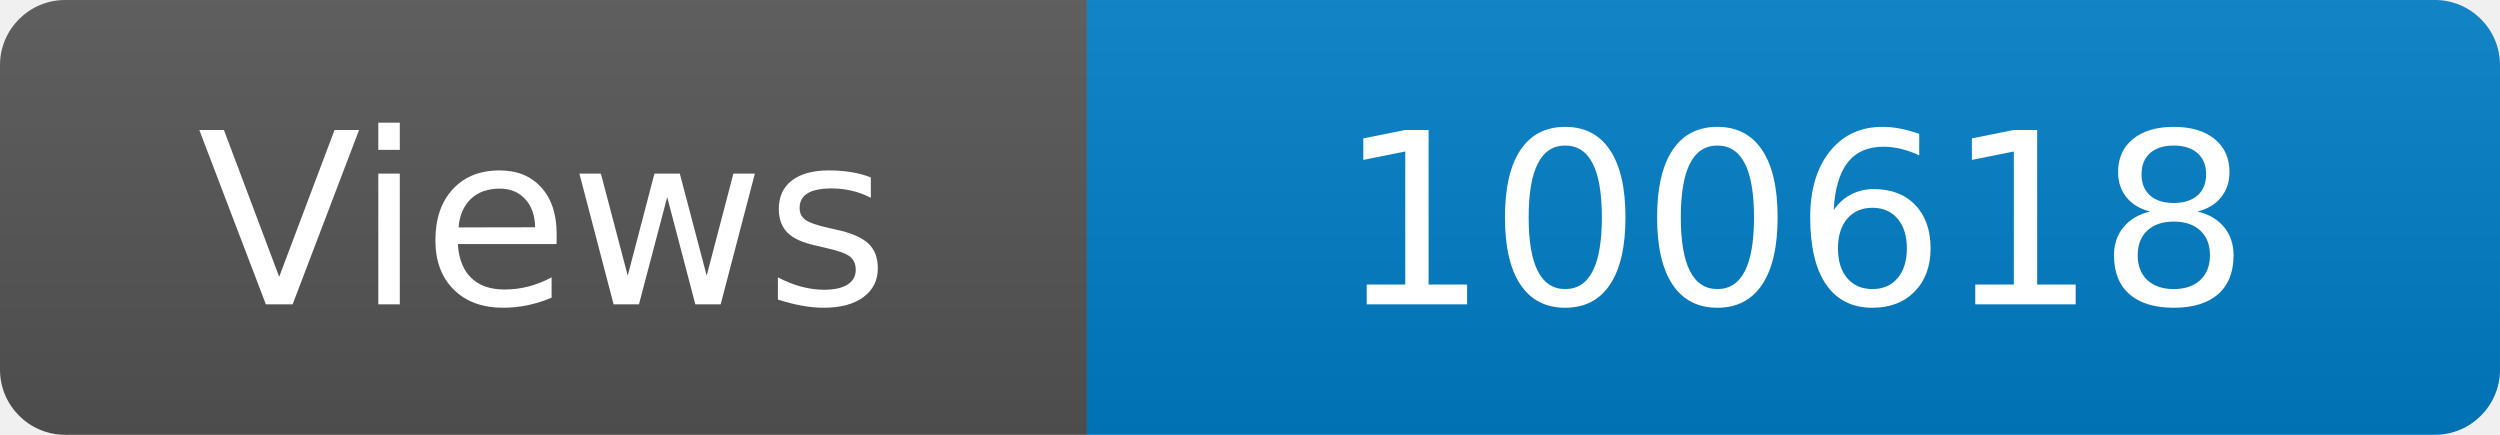
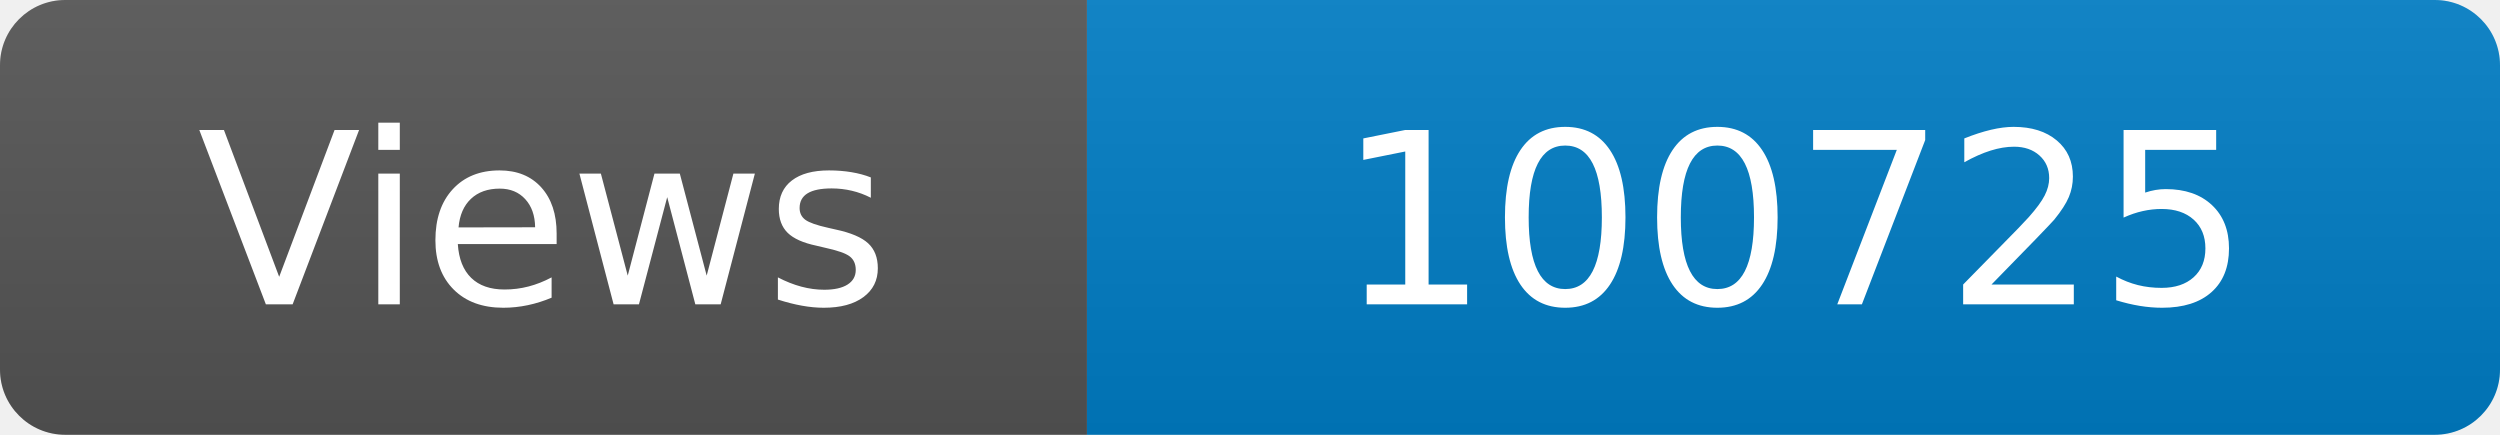
<svg xmlns="http://www.w3.org/2000/svg" width="115" height="20" role="img" aria-label="Maintained?: yes">
  <linearGradient id="s" x2="0" y2="100%">
    <stop offset="0" stop-color="#bbb" stop-opacity=".1" />
    <stop offset="1" stop-opacity=".1" />
  </linearGradient>
  <clipPath id="r">
    <rect width="115" height="20" rx="3" fill="#fff" />
  </clipPath>
  <g clip-path="url(#r)">
    <rect width="50" height="20" fill="#555" />
    <rect x="50" width="160" height="20" fill="#007ec6" />
    <rect width="115" height="20" fill="url(#s)" />
  </g>
  <g fill="#fff" text-anchor="middle" font-family="Verdana,Geneva,DejaVu Sans,sans-serif" font-size="110">
    <text x="250" y="140" transform="scale(.1)" fill="#fff">Views</text>
-     <text x="825" y="140" transform="scale(.1)" fill="#fff">100618</text>
+     <text x="825" y="140" transform="scale(.1)" fill="#fff">100725</text>
  </g>
</svg>
